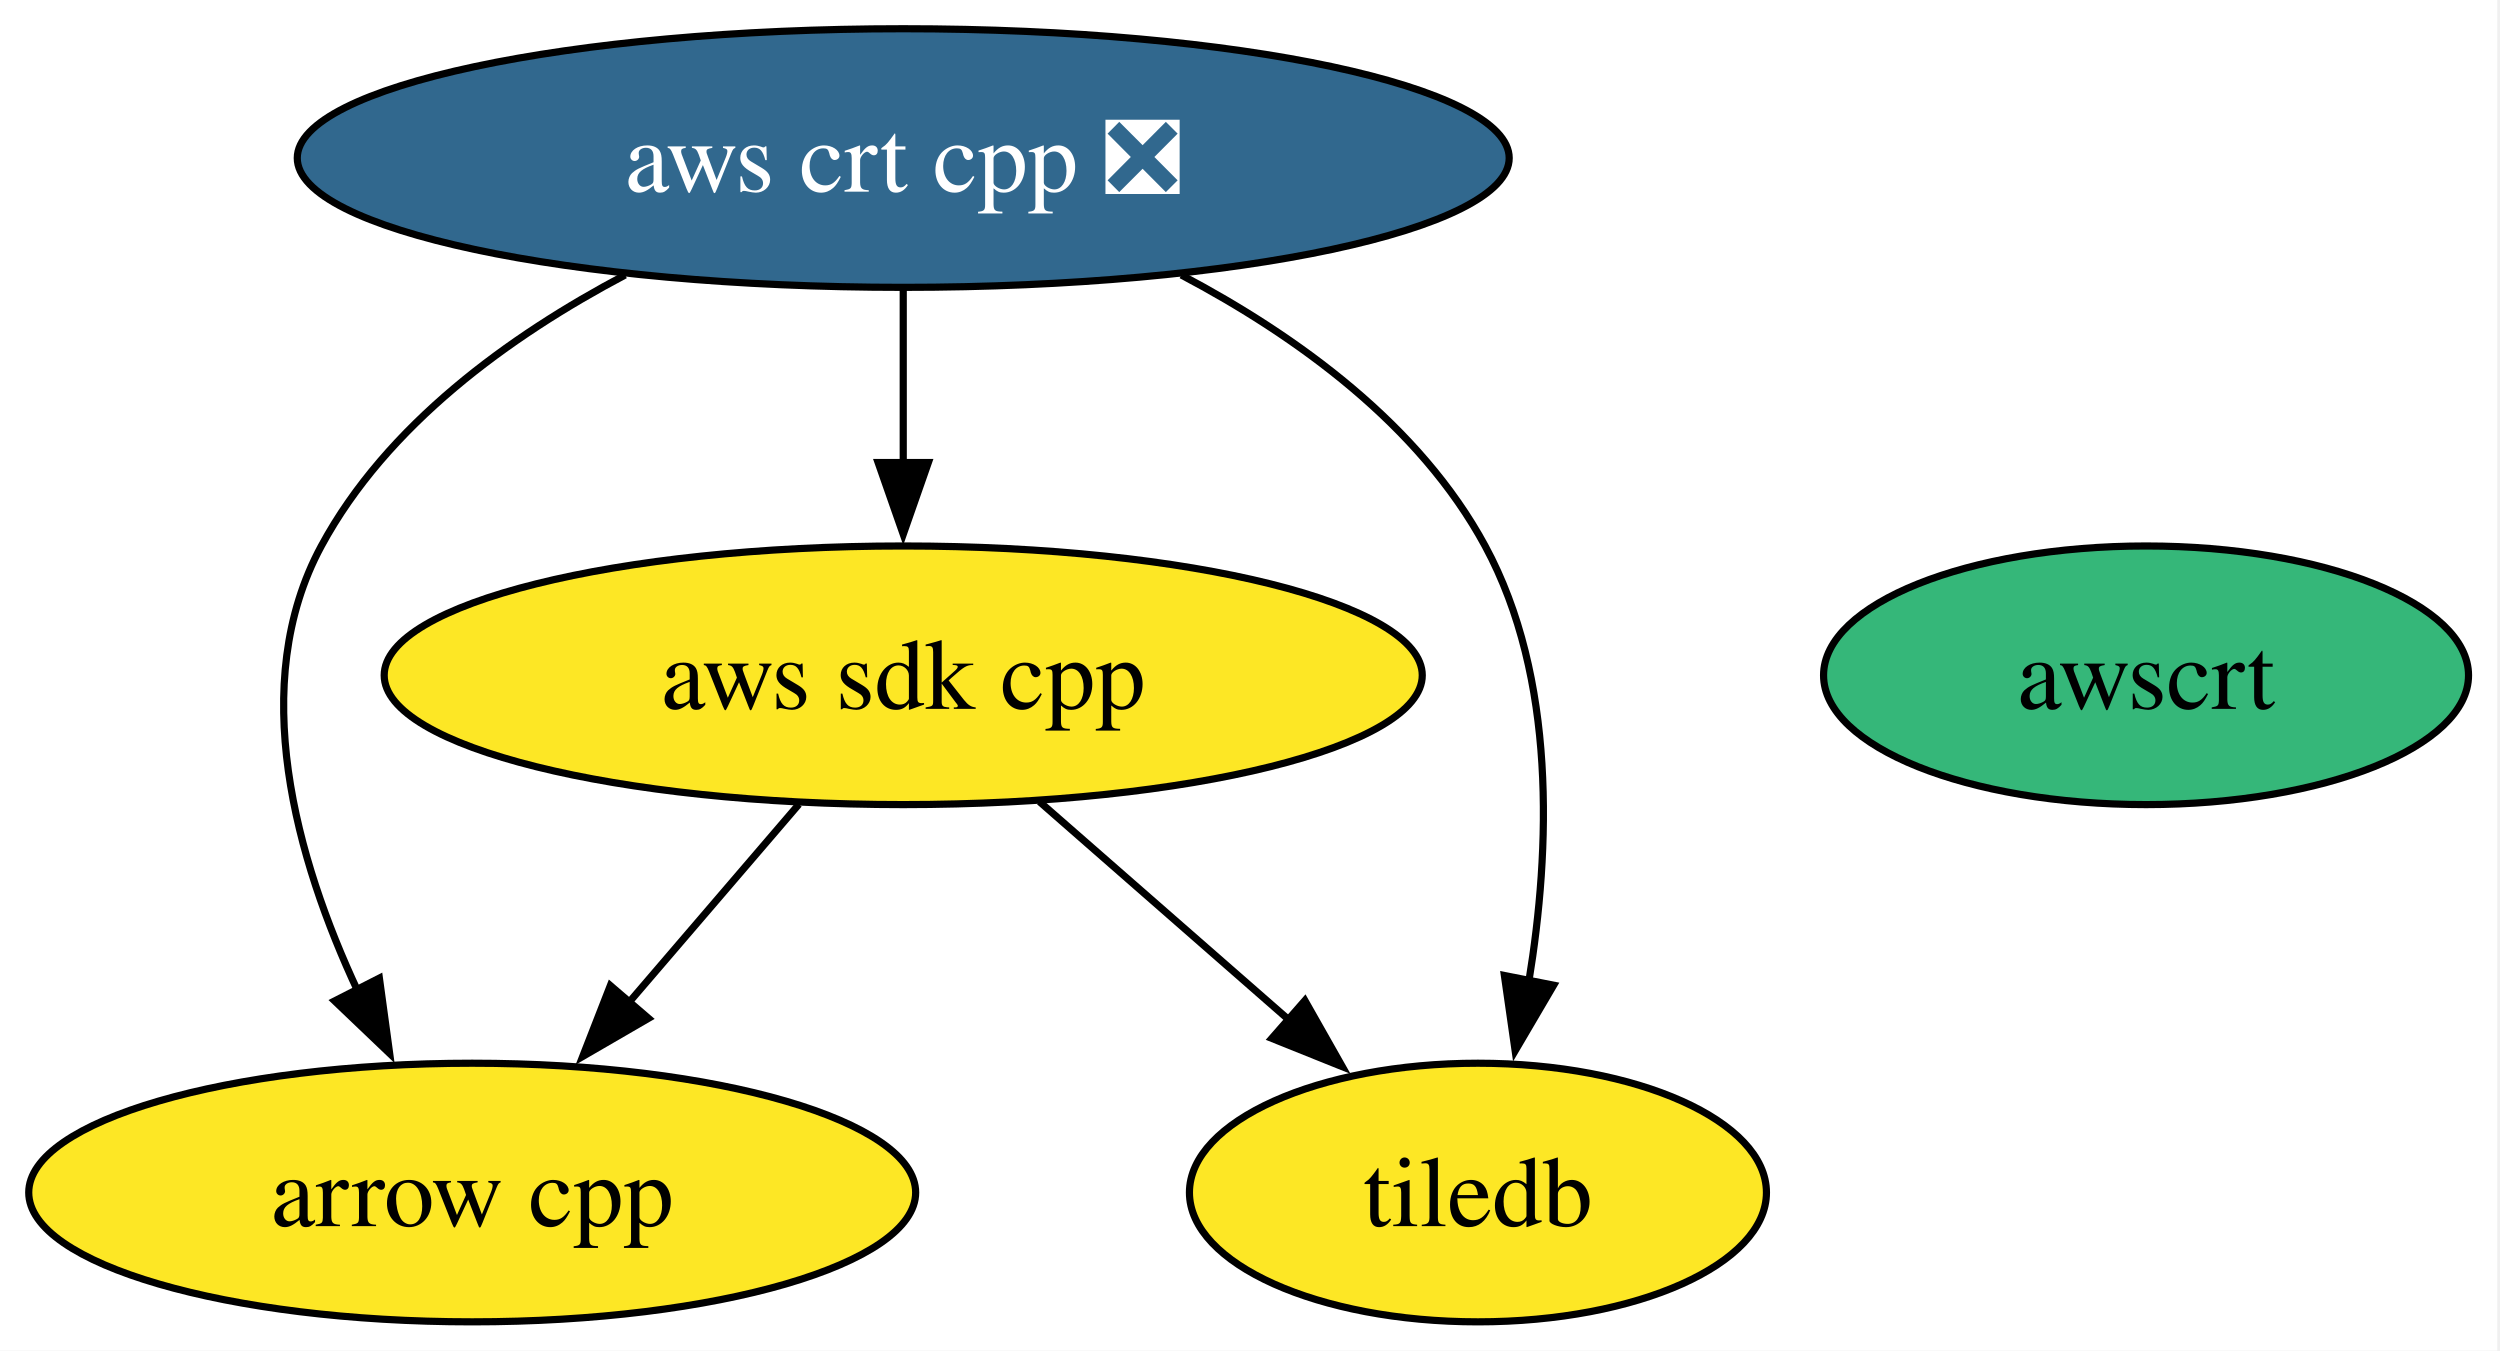
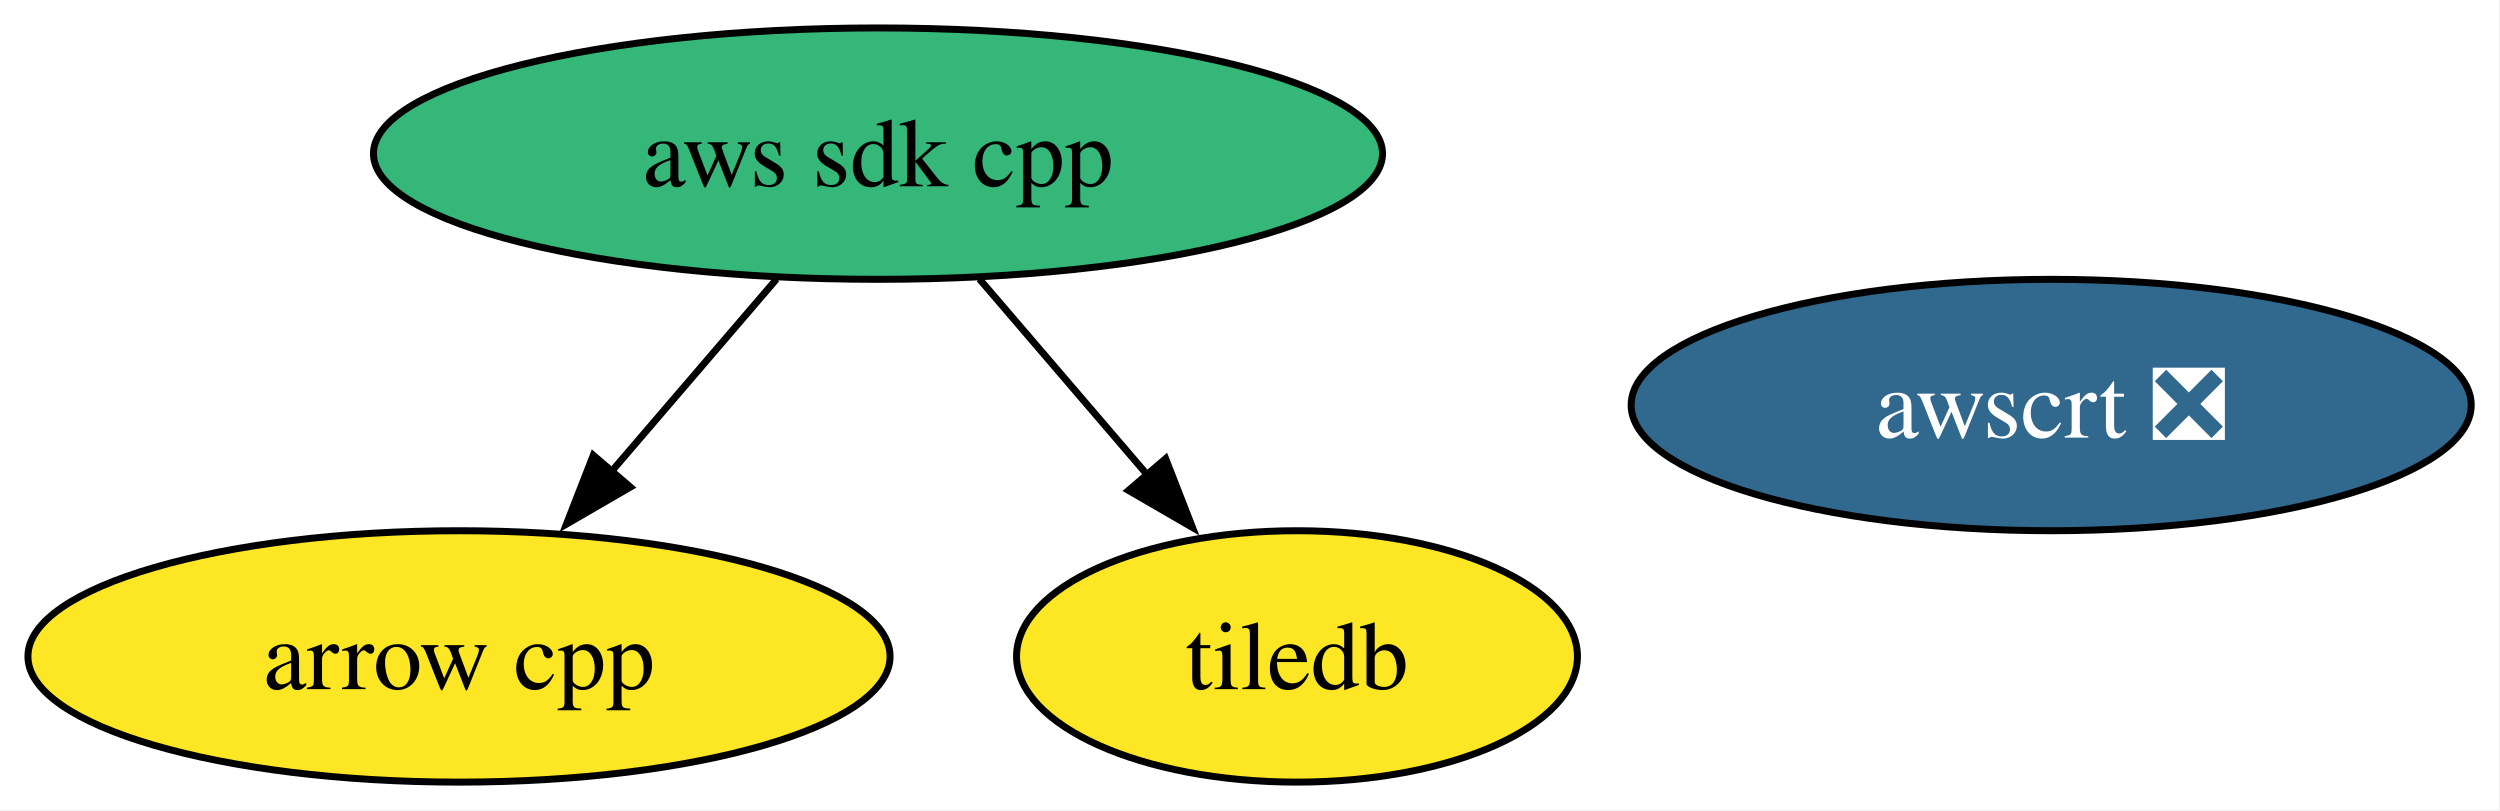
- <svg xmlns="http://www.w3.org/2000/svg" xmlns:xlink="http://www.w3.org/1999/xlink" width="348pt" height="188pt" viewBox="0.00 0.00 348.00 188.00">
-   <g id="graph0" class="graph" transform="scale(1 1) rotate(0) translate(4 184)">
-     <polygon fill="white" stroke="none" points="-4,4 -4,-184 343.62,-184 343.62,4 -4,4" />
+ <svg xmlns="http://www.w3.org/2000/svg" xmlns:xlink="http://www.w3.org/1999/xlink" width="358pt" height="116pt" viewBox="0.00 0.00 358.00 116.00">
+   <g id="graph0" class="graph" transform="scale(1 1) rotate(0) translate(4 112)">
+     <polygon fill="white" stroke="none" points="-4,4 -4,-112 353.88,-112 353.88,4 -4,4" />
    <g id="node1" class="node">
      <g id="a_node1">
        <a xlink:href="https://github.com/conda-forge/arrow-cpp-feedstock" xlink:title="arrow cpp">
          <ellipse fill="#fde725" stroke="black" cx="61.73" cy="-18" rx="61.73" ry="18" />
          <text xml:space="preserve" text-anchor="middle" x="61.73" y="-13.32" font-family="Times,serif" font-size="14.00">arrow cpp</text>
        </a>
      </g>
    </g>
    <g id="node2" class="node">
      <g id="a_node2">
        <a xlink:href="https://github.com/conda-forge/tiledb-feedstock" xlink:title="tiledb">
-           <ellipse fill="#fde725" stroke="black" cx="201.73" cy="-18" rx="40.16" ry="18" />
-           <text xml:space="preserve" text-anchor="middle" x="201.73" y="-13.32" font-family="Times,serif" font-size="14.00">tiledb</text>
+           <ellipse fill="#fde725" stroke="black" cx="181.73" cy="-18" rx="40.16" ry="18" />
+           <text xml:space="preserve" text-anchor="middle" x="181.73" y="-13.32" font-family="Times,serif" font-size="14.00">tiledb</text>
        </a>
      </g>
    </g>
    <g id="node3" class="node">
      <g id="a_node3">
        <a xlink:href="https://github.com/conda-forge/aws-sdk-cpp-feedstock" xlink:title="aws sdk cpp">
-           <ellipse fill="#fde725" stroke="black" cx="121.73" cy="-90" rx="72.25" ry="18" />
+           <ellipse fill="#35b779" stroke="black" cx="121.73" cy="-90" rx="72.25" ry="18" />
          <text xml:space="preserve" text-anchor="middle" x="121.73" y="-85.33" font-family="Times,serif" font-size="14.00">aws sdk cpp</text>
        </a>
      </g>
    </g>
    <g id="edge1" class="edge">
      <path fill="none" stroke="black" d="M107.21,-72.05C100.06,-63.71 91.29,-53.49 83.37,-44.25" />
      <polygon fill="black" stroke="black" points="86.27,-42.25 77.11,-36.94 80.96,-46.81 86.27,-42.25" />
    </g>
    <g id="edge2" class="edge">
-       <path fill="none" stroke="black" d="M140.69,-72.41C151.04,-63.35 164.03,-51.99 175.36,-42.08" />
-       <polygon fill="black" stroke="black" points="177.64,-44.73 182.86,-35.51 173.03,-39.46 177.64,-44.73" />
+       <path fill="none" stroke="black" d="M136.25,-72.05C143.51,-63.59 152.42,-53.19 160.43,-43.84" />
+       <polygon fill="black" stroke="black" points="162.92,-46.33 166.77,-36.46 157.6,-41.77 162.92,-46.33" />
    </g>
    <g id="node4" class="node">
      <g id="a_node4">
-         <a xlink:href="https://github.com/conda-forge/aws-crt-cpp-feedstock/pull/618" xlink:title="aws crt cpp ❎">
-           <ellipse fill="#31688e" stroke="black" cx="121.73" cy="-162" rx="84.35" ry="18" />
-           <text xml:space="preserve" text-anchor="middle" x="121.73" y="-157.32" font-family="Times,serif" font-size="14.00" fill="white">aws crt cpp ❎</text>
-         </a>
-       </g>
-     </g>
-     <g id="edge3" class="edge">
-       <path fill="none" stroke="black" d="M83.02,-145.72C66.9,-137.21 49.84,-124.85 40.73,-108 30.31,-88.74 37.22,-64.4 45.8,-46.04" />
-       <polygon fill="black" stroke="black" points="48.81,-47.85 50.24,-37.36 42.58,-44.67 48.81,-47.85" />
-     </g>
-     <g id="edge5" class="edge">
-       <path fill="none" stroke="black" d="M160.44,-145.72C176.56,-137.21 193.62,-124.85 202.73,-108 212.68,-89.6 211.83,-65.78 208.82,-47.41" />
-       <polygon fill="black" stroke="black" points="212.27,-46.86 206.91,-37.73 205.41,-48.21 212.27,-46.86" />
-     </g>
-     <g id="edge4" class="edge">
-       <path fill="none" stroke="black" d="M121.73,-143.7C121.73,-136.41 121.73,-127.73 121.73,-119.54" />
-       <polygon fill="black" stroke="black" points="125.23,-119.62 121.73,-109.62 118.23,-119.62 125.23,-119.62" />
-     </g>
-     <g id="node5" class="node">
-       <g id="a_node5">
-         <a xlink:href="https://github.com/conda-forge/awscrt-feedstock" xlink:title="awscrt">
-           <ellipse fill="#35b779" stroke="black" cx="294.73" cy="-90" rx="44.89" ry="18" />
-           <text xml:space="preserve" text-anchor="middle" x="294.73" y="-85.33" font-family="Times,serif" font-size="14.00">awscrt</text>
+         <a xlink:href="https://github.com/conda-forge/awscrt-feedstock/pull/666" xlink:title="awscrt ❎">
+           <ellipse fill="#31688e" stroke="black" cx="289.73" cy="-54" rx="60.15" ry="18" />
+           <text xml:space="preserve" text-anchor="middle" x="289.73" y="-49.33" font-family="Times,serif" font-size="14.00" fill="white">awscrt ❎</text>
        </a>
      </g>
    </g>
  </g>
</svg>
